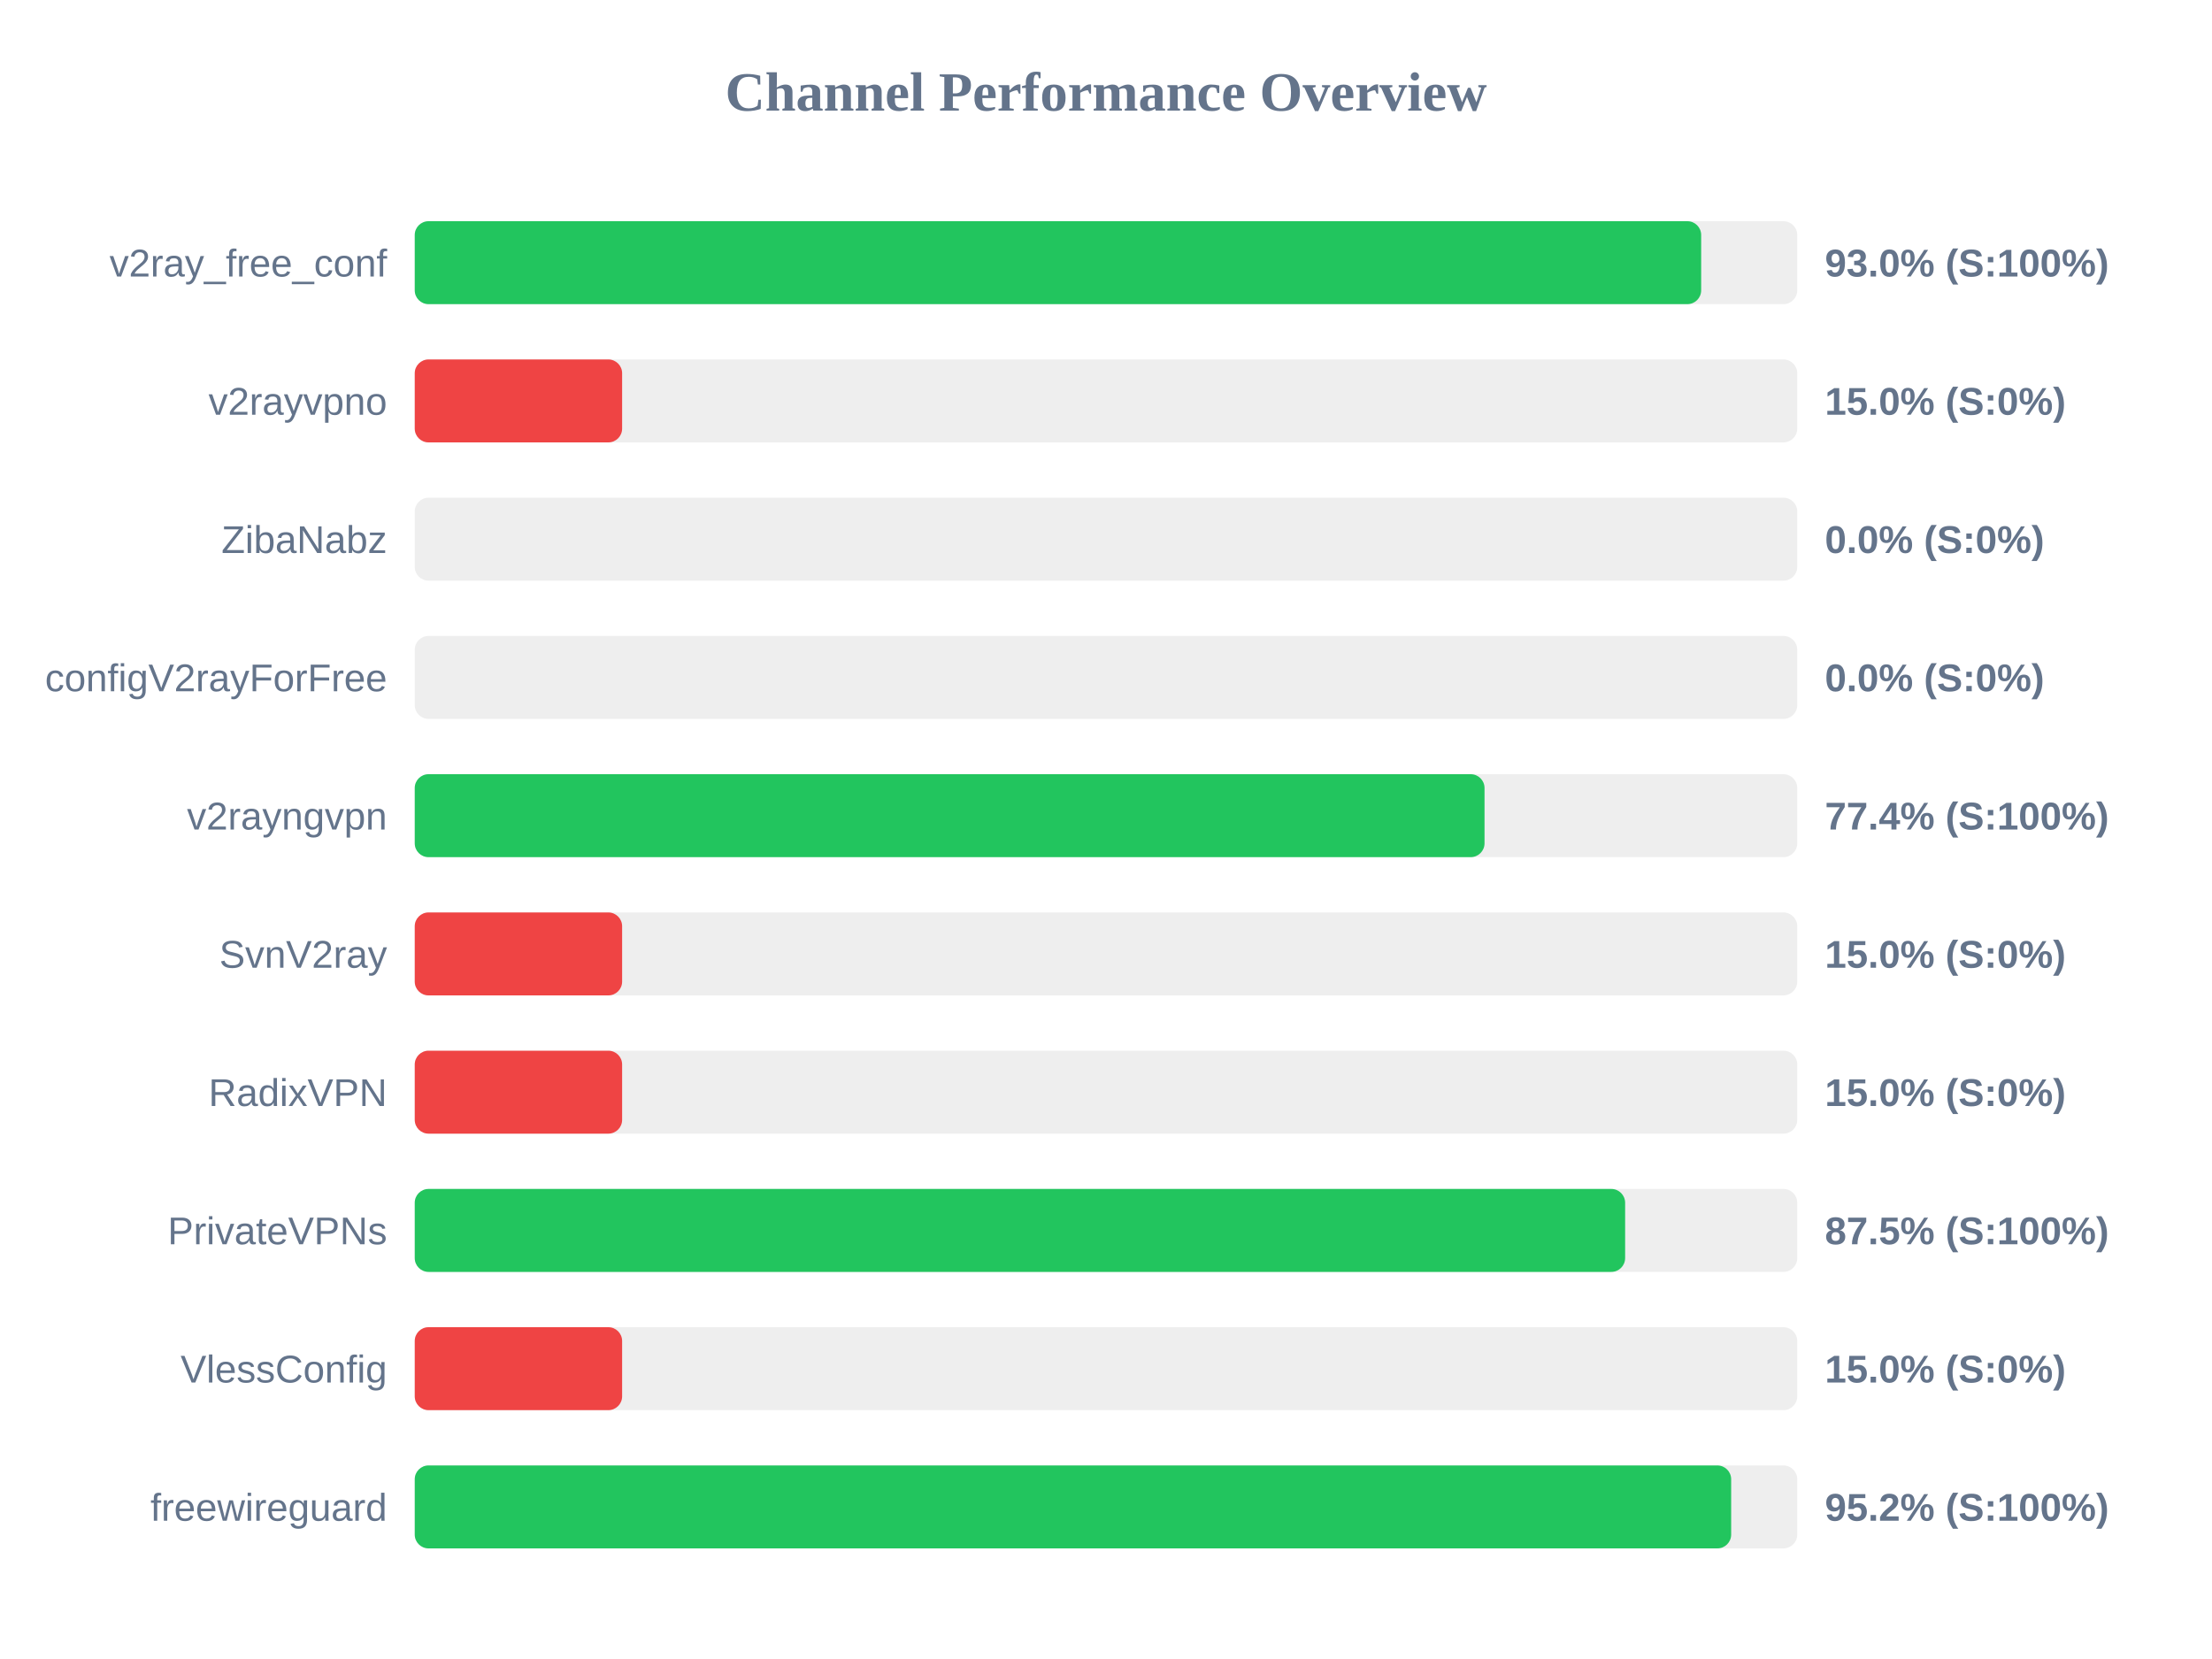
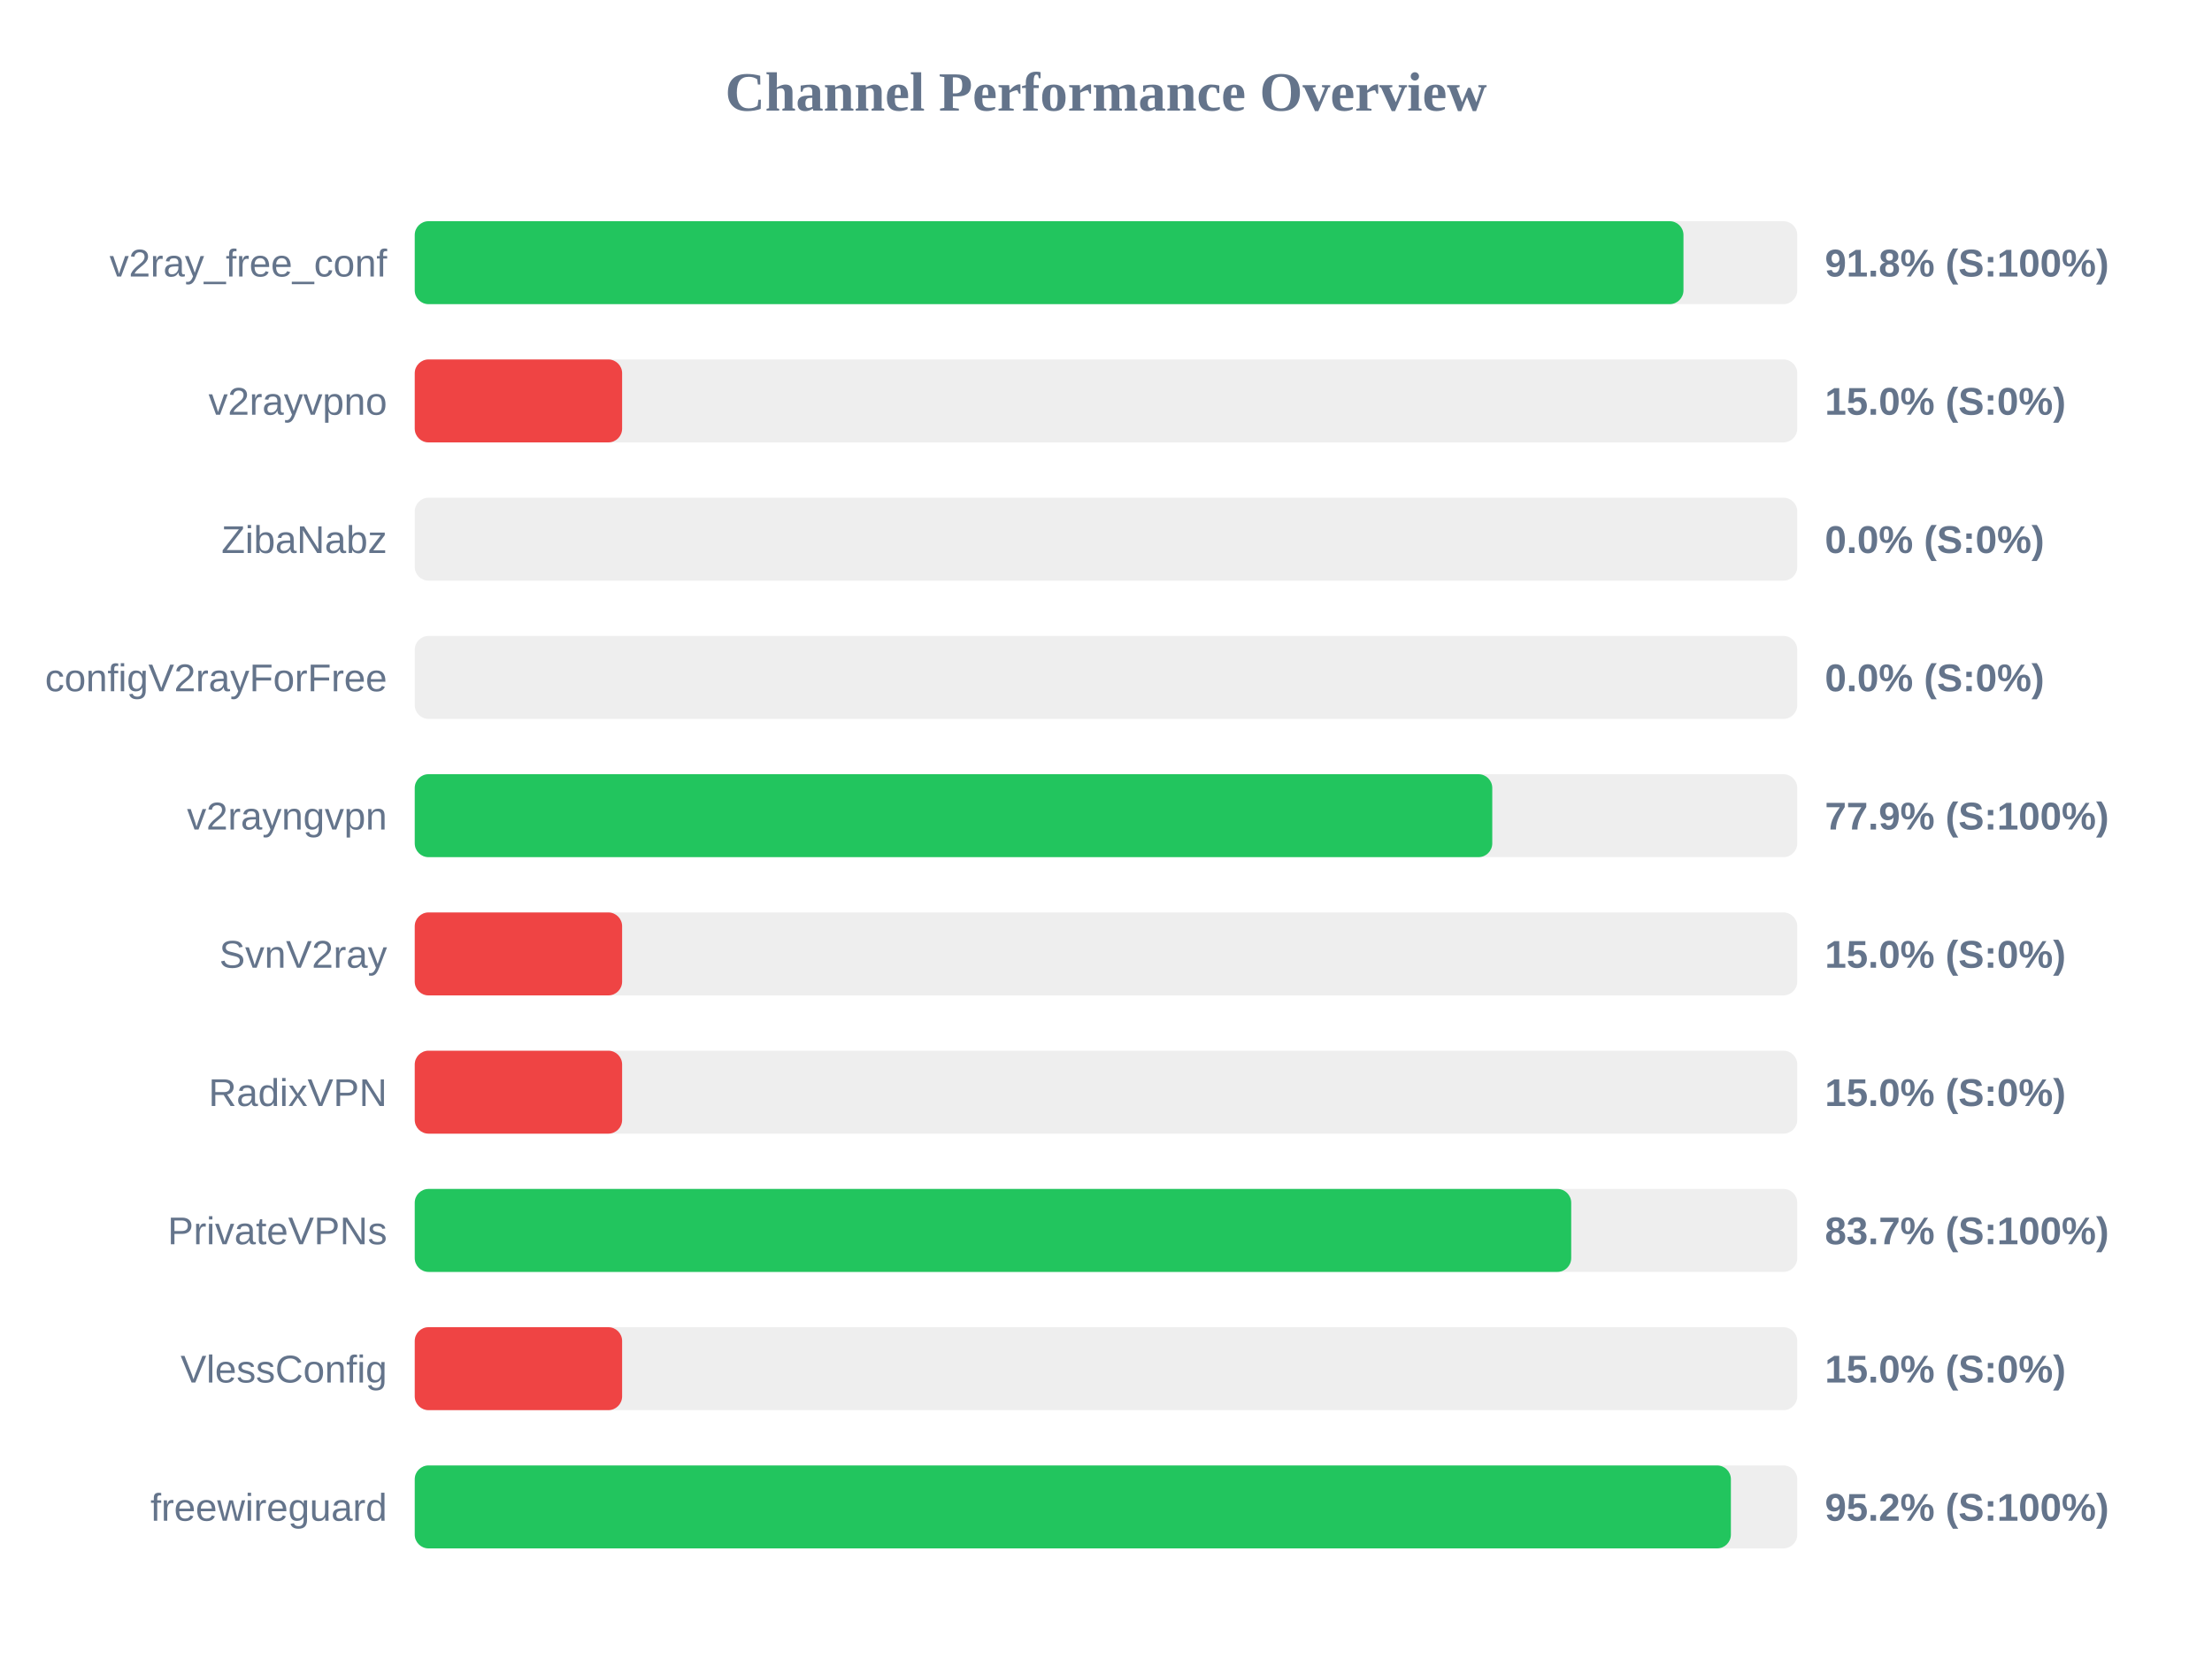
<svg xmlns="http://www.w3.org/2000/svg" width="800" height="600" version="1.1">
  <style>
        .row { font: 14px Arial; fill: #64748b; }
        .score { font: bold 14px Arial; fill: #64748b; }
    </style>
  <text x="400" y="40" text-anchor="middle" font-size="20px" font-weight="bold" fill="#64748b">Channel Performance Overview</text>
  <rect x="150" y="80" width="500" height="30" fill="#eee" rx="5" />
-   <rect x="150" y="80" width="465.25" height="30" fill="#22c55e" rx="5" />
+   <rect x="150" y="80" width="458.85" height="30" fill="#22c55e" rx="5" />
  <text x="140" y="100" text-anchor="end" class="row">v2ray_free_conf</text>
-   <text x="660" y="100" text-anchor="start" class="score">93.0% (S:100%)</text>
+   <text x="660" y="100" text-anchor="start" class="score">91.8% (S:100%)</text>
  <rect x="150" y="130" width="500" height="30" fill="#eee" rx="5" />
  <rect x="150" y="130" width="75.0" height="30" fill="#ef4444" rx="5" />
  <text x="140" y="150" text-anchor="end" class="row">v2rayvpno</text>
  <text x="660" y="150" text-anchor="start" class="score">15.0% (S:0%)</text>
  <rect x="150" y="180" width="500" height="30" fill="#eee" rx="5" />
  <rect x="150" y="180" width="0.0" height="30" fill="#ef4444" rx="5" />
  <text x="140" y="200" text-anchor="end" class="row">ZibaNabz</text>
  <text x="660" y="200" text-anchor="start" class="score">0.0% (S:0%)</text>
  <rect x="150" y="230" width="500" height="30" fill="#eee" rx="5" />
  <rect x="150" y="230" width="0.0" height="30" fill="#ef4444" rx="5" />
  <text x="140" y="250" text-anchor="end" class="row">configV2rayForFree</text>
  <text x="660" y="250" text-anchor="start" class="score">0.0% (S:0%)</text>
  <rect x="150" y="280" width="500" height="30" fill="#eee" rx="5" />
-   <rect x="150" y="280" width="386.9" height="30" fill="#22c55e" rx="5" />
+   <rect x="150" y="280" width="389.7" height="30" fill="#22c55e" rx="5" />
  <text x="140" y="300" text-anchor="end" class="row">v2rayngvpn</text>
-   <text x="660" y="300" text-anchor="start" class="score">77.4% (S:100%)</text>
+   <text x="660" y="300" text-anchor="start" class="score">77.9% (S:100%)</text>
  <rect x="150" y="330" width="500" height="30" fill="#eee" rx="5" />
  <rect x="150" y="330" width="75.0" height="30" fill="#ef4444" rx="5" />
  <text x="140" y="350" text-anchor="end" class="row">SvnV2ray</text>
  <text x="660" y="350" text-anchor="start" class="score">15.0% (S:0%)</text>
  <rect x="150" y="380" width="500" height="30" fill="#eee" rx="5" />
  <rect x="150" y="380" width="75.0" height="30" fill="#ef4444" rx="5" />
  <text x="140" y="400" text-anchor="end" class="row">RadixVPN</text>
  <text x="660" y="400" text-anchor="start" class="score">15.0% (S:0%)</text>
  <rect x="150" y="430" width="500" height="30" fill="#eee" rx="5" />
-   <rect x="150" y="430" width="437.75" height="30" fill="#22c55e" rx="5" />
+   <rect x="150" y="430" width="418.25" height="30" fill="#22c55e" rx="5" />
  <text x="140" y="450" text-anchor="end" class="row">PrivateVPNs</text>
-   <text x="660" y="450" text-anchor="start" class="score">87.5% (S:100%)</text>
+   <text x="660" y="450" text-anchor="start" class="score">83.7% (S:100%)</text>
  <rect x="150" y="480" width="500" height="30" fill="#eee" rx="5" />
  <rect x="150" y="480" width="75.0" height="30" fill="#ef4444" rx="5" />
  <text x="140" y="500" text-anchor="end" class="row">VlessConfig</text>
  <text x="660" y="500" text-anchor="start" class="score">15.0% (S:0%)</text>
  <rect x="150" y="530" width="500" height="30" fill="#eee" rx="5" />
-   <rect x="150" y="530" width="476.1" height="30" fill="#22c55e" rx="5" />
+   <rect x="150" y="530" width="476.0" height="30" fill="#22c55e" rx="5" />
  <text x="140" y="550" text-anchor="end" class="row">freewireguard</text>
  <text x="660" y="550" text-anchor="start" class="score">95.2% (S:100%)</text>
</svg>
